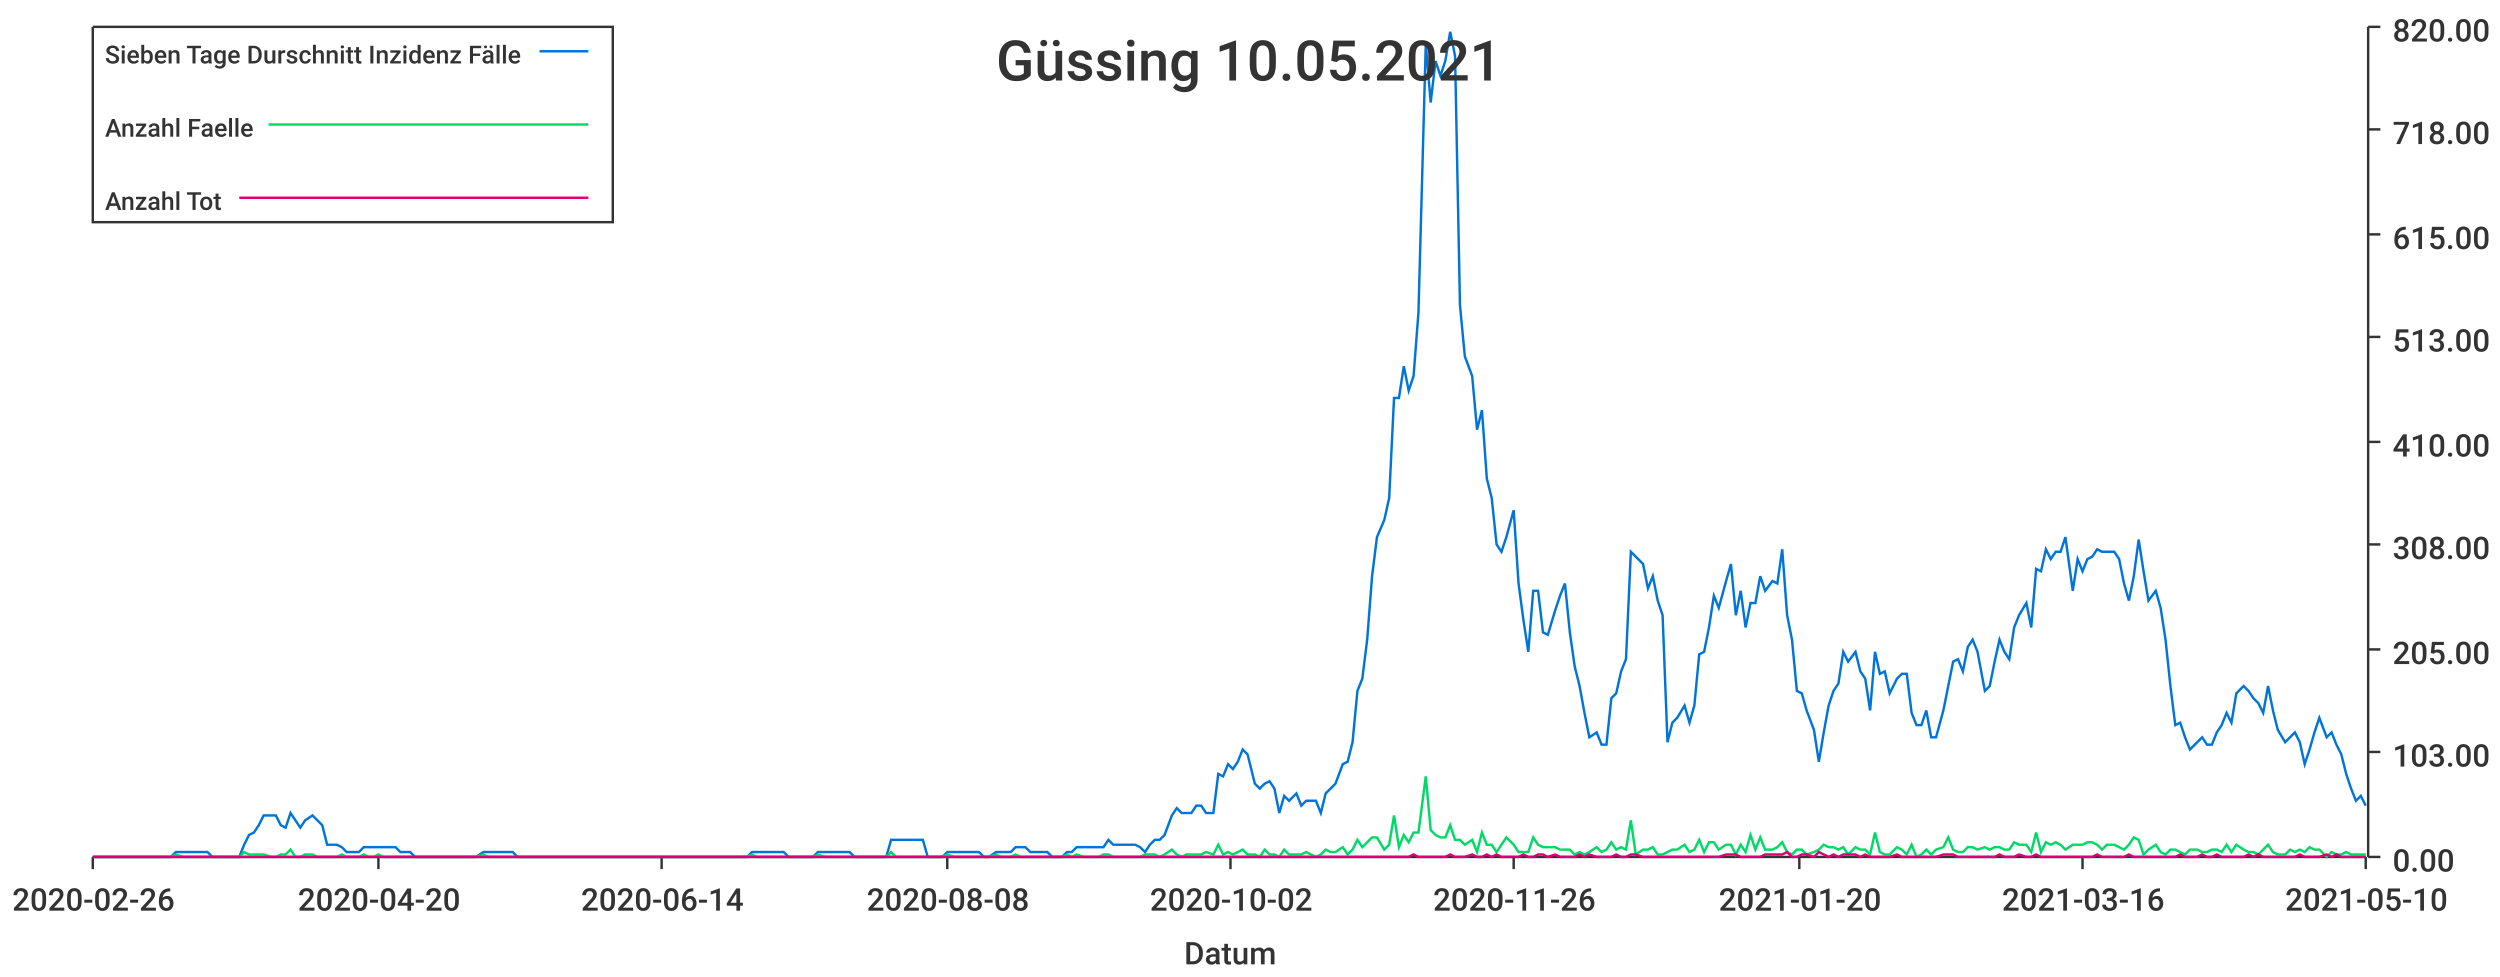
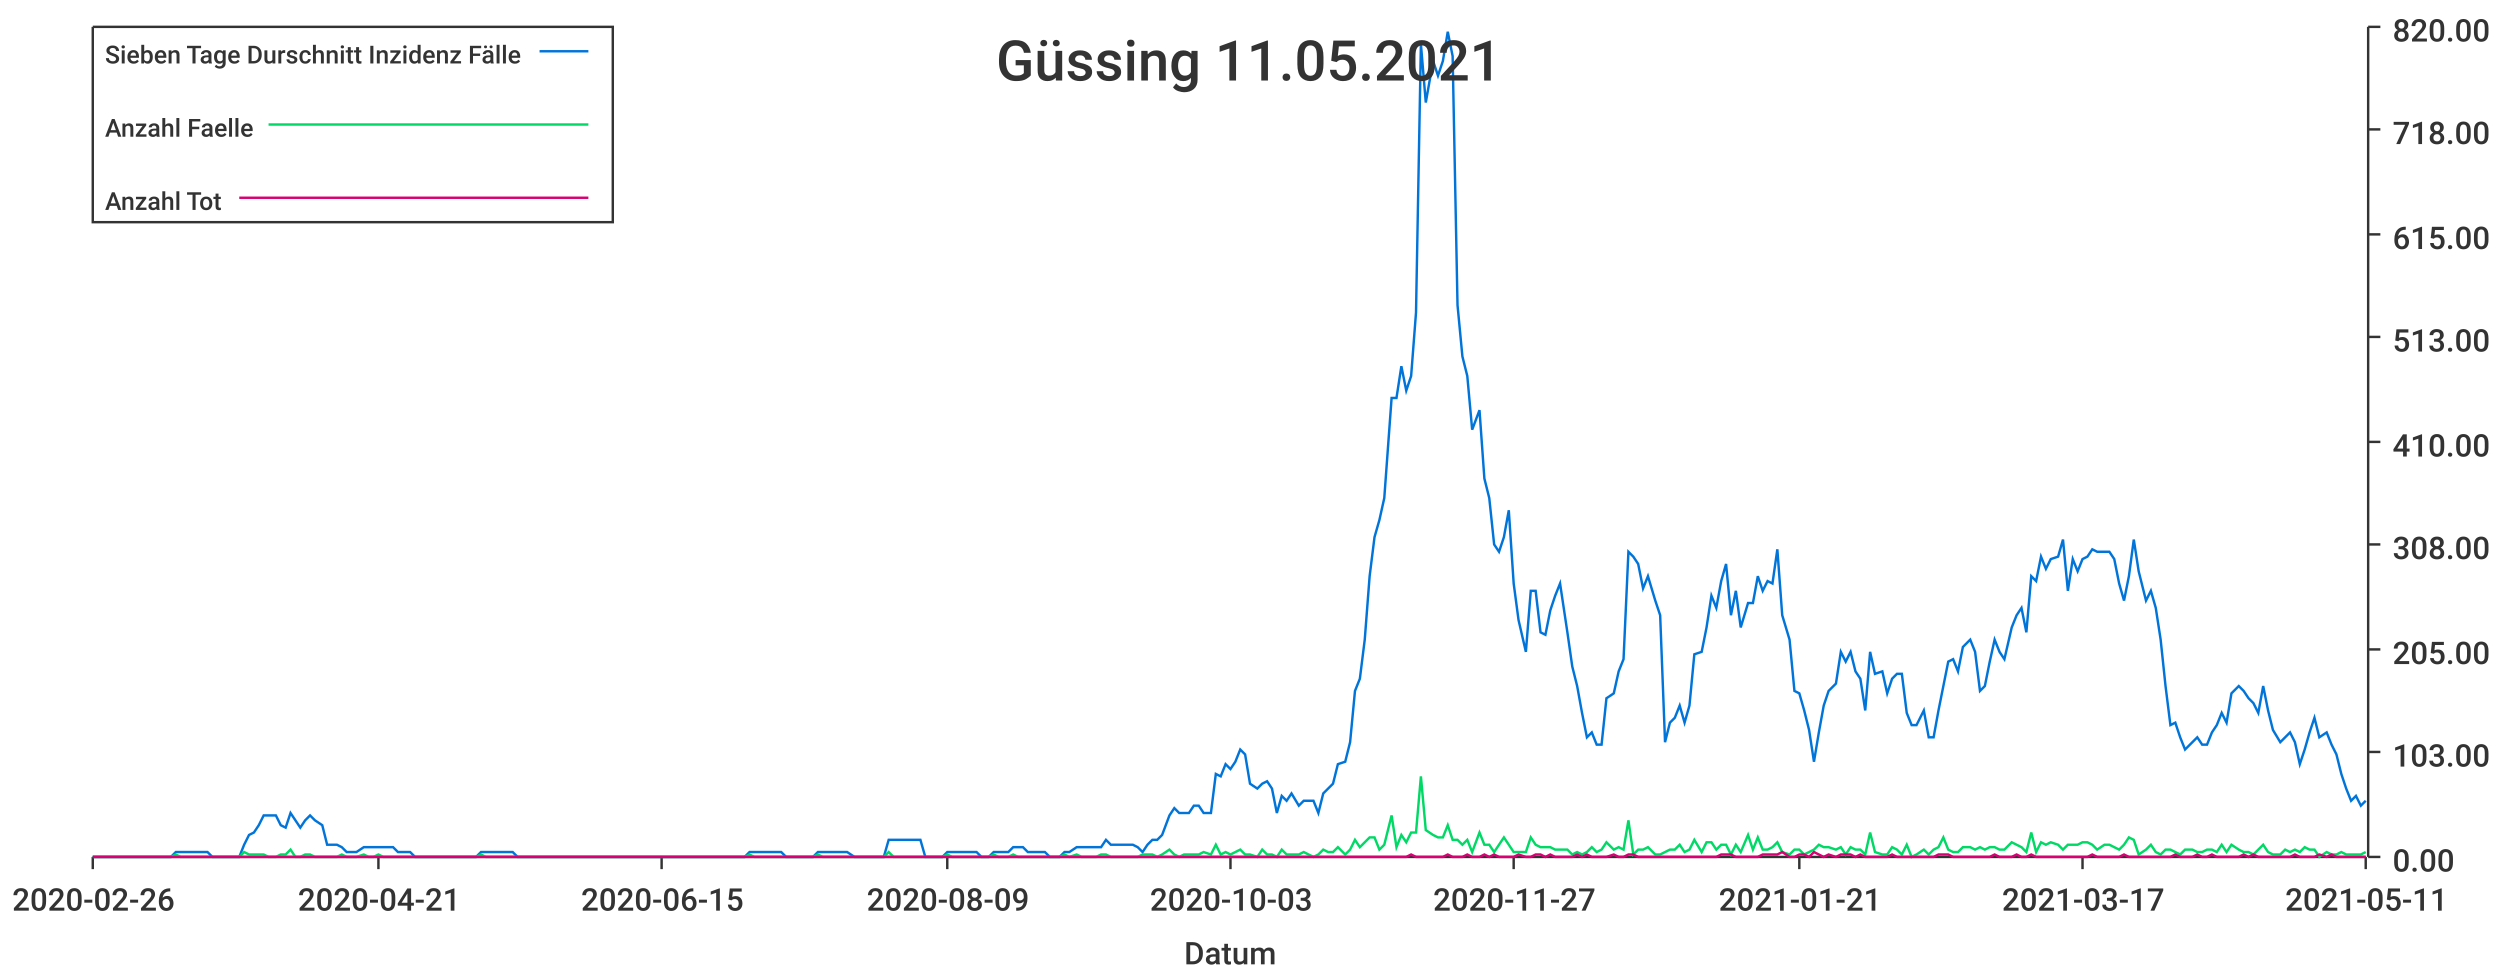
<svg xmlns="http://www.w3.org/2000/svg" width="1024" height="400">\n<path d="M 0 0 L 1024 0 L 1024 400 L 0 400 L 0 0" style="stroke-width:0;stroke:rgba(255,255,255,1.0);fill:rgba(255,255,255,1.0)" />
  <path d="M 38 11 L 969 11 L 969 351 L 38 351 L 38 11" style="stroke-width:0;stroke:rgba(255,255,255,1.0);fill:rgba(255,255,255,1.0)" />
  <path d="M 38 351 L 969 351" style="stroke-width:1;stroke:rgba(51,51,51,1.0);fill:none" />
  <path d="M 38 351 L 38 356" style="stroke-width:1;stroke:rgba(51,51,51,1.0);fill:none" />
  <text x="5" y="373" style="stroke-width:0;stroke:none;fill:rgba(51,51,51,1.0);font-size:12.8px;font-family:'Roboto Medium',sans-serif">2020-02-26</text>
  <path d="M 155 351 L 155 356" style="stroke-width:1;stroke:rgba(51,51,51,1.0);fill:none" />
-   <text x="122" y="373" style="stroke-width:0;stroke:none;fill:rgba(51,51,51,1.0);font-size:12.8px;font-family:'Roboto Medium',sans-serif">2020-04-20</text>
+   <text x="122" y="373" style="stroke-width:0;stroke:none;fill:rgba(51,51,51,1.0);font-size:12.8px;font-family:'Roboto Medium',sans-serif">2020-04-21</text>
  <path d="M 271 351 L 271 356" style="stroke-width:1;stroke:rgba(51,51,51,1.0);fill:none" />
-   <text x="238" y="373" style="stroke-width:0;stroke:none;fill:rgba(51,51,51,1.0);font-size:12.8px;font-family:'Roboto Medium',sans-serif">2020-06-14</text>
+   <text x="238" y="373" style="stroke-width:0;stroke:none;fill:rgba(51,51,51,1.0);font-size:12.8px;font-family:'Roboto Medium',sans-serif">2020-06-15</text>
  <path d="M 388 351 L 388 356" style="stroke-width:1;stroke:rgba(51,51,51,1.0);fill:none" />
-   <text x="355" y="373" style="stroke-width:0;stroke:none;fill:rgba(51,51,51,1.0);font-size:12.8px;font-family:'Roboto Medium',sans-serif">2020-08-08</text>
+   <text x="355" y="373" style="stroke-width:0;stroke:none;fill:rgba(51,51,51,1.0);font-size:12.8px;font-family:'Roboto Medium',sans-serif">2020-08-09</text>
  <path d="M 504 351 L 504 356" style="stroke-width:1;stroke:rgba(51,51,51,1.0);fill:none" />
-   <text x="471" y="373" style="stroke-width:0;stroke:none;fill:rgba(51,51,51,1.0);font-size:12.8px;font-family:'Roboto Medium',sans-serif">2020-10-02</text>
+   <text x="471" y="373" style="stroke-width:0;stroke:none;fill:rgba(51,51,51,1.0);font-size:12.8px;font-family:'Roboto Medium',sans-serif">2020-10-03</text>
  <path d="M 620 351 L 620 356" style="stroke-width:1;stroke:rgba(51,51,51,1.0);fill:none" />
-   <text x="587" y="373" style="stroke-width:0;stroke:none;fill:rgba(51,51,51,1.0);font-size:12.8px;font-family:'Roboto Medium',sans-serif">2020-11-26</text>
+   <text x="587" y="373" style="stroke-width:0;stroke:none;fill:rgba(51,51,51,1.0);font-size:12.8px;font-family:'Roboto Medium',sans-serif">2020-11-27</text>
  <path d="M 737 351 L 737 356" style="stroke-width:1;stroke:rgba(51,51,51,1.0);fill:none" />
-   <text x="704" y="373" style="stroke-width:0;stroke:none;fill:rgba(51,51,51,1.0);font-size:12.8px;font-family:'Roboto Medium',sans-serif">2021-01-20</text>
+   <text x="704" y="373" style="stroke-width:0;stroke:none;fill:rgba(51,51,51,1.0);font-size:12.8px;font-family:'Roboto Medium',sans-serif">2021-01-21</text>
  <path d="M 853 351 L 853 356" style="stroke-width:1;stroke:rgba(51,51,51,1.0);fill:none" />
-   <text x="820" y="373" style="stroke-width:0;stroke:none;fill:rgba(51,51,51,1.0);font-size:12.8px;font-family:'Roboto Medium',sans-serif">2021-03-16</text>
+   <text x="820" y="373" style="stroke-width:0;stroke:none;fill:rgba(51,51,51,1.0);font-size:12.8px;font-family:'Roboto Medium',sans-serif">2021-03-17</text>
  <path d="M 969 351 L 969 356" style="stroke-width:1;stroke:rgba(51,51,51,1.0);fill:none" />
-   <text x="936" y="373" style="stroke-width:0;stroke:none;fill:rgba(51,51,51,1.0);font-size:12.8px;font-family:'Roboto Medium',sans-serif">2021-05-10</text>
+   <text x="936" y="373" style="stroke-width:0;stroke:none;fill:rgba(51,51,51,1.0);font-size:12.8px;font-family:'Roboto Medium',sans-serif">2021-05-11</text>
  <text x="485" y="395" style="stroke-width:0;stroke:none;fill:rgba(51,51,51,1.0);font-size:12.8px;font-family:'Roboto Medium',sans-serif">Datum</text>
  <path d="M 970 351 L 970 11" style="stroke-width:1;stroke:rgba(51,51,51,1.0);fill:none" />
  <path d="M 970 351 L 975 351" style="stroke-width:1;stroke:rgba(51,51,51,1.0);fill:none" />
  <text x="980" y="357" style="stroke-width:0;stroke:none;fill:rgba(51,51,51,1.0);font-size:12.8px;font-family:'Roboto Medium',sans-serif">0.00</text>
  <path d="M 970 308 L 975 308" style="stroke-width:1;stroke:rgba(51,51,51,1.0);fill:none" />
  <text x="980" y="314" style="stroke-width:0;stroke:none;fill:rgba(51,51,51,1.0);font-size:12.8px;font-family:'Roboto Medium',sans-serif">103.00</text>
  <path d="M 970 266 L 975 266" style="stroke-width:1;stroke:rgba(51,51,51,1.0);fill:none" />
  <text x="980" y="272" style="stroke-width:0;stroke:none;fill:rgba(51,51,51,1.0);font-size:12.8px;font-family:'Roboto Medium',sans-serif">205.00</text>
  <path d="M 970 223 L 975 223" style="stroke-width:1;stroke:rgba(51,51,51,1.0);fill:none" />
  <text x="980" y="229" style="stroke-width:0;stroke:none;fill:rgba(51,51,51,1.0);font-size:12.8px;font-family:'Roboto Medium',sans-serif">308.00</text>
  <path d="M 970 181 L 975 181" style="stroke-width:1;stroke:rgba(51,51,51,1.0);fill:none" />
  <text x="980" y="187" style="stroke-width:0;stroke:none;fill:rgba(51,51,51,1.0);font-size:12.8px;font-family:'Roboto Medium',sans-serif">410.00</text>
  <path d="M 970 138 L 975 138" style="stroke-width:1;stroke:rgba(51,51,51,1.0);fill:none" />
  <text x="980" y="144" style="stroke-width:0;stroke:none;fill:rgba(51,51,51,1.0);font-size:12.8px;font-family:'Roboto Medium',sans-serif">513.00</text>
  <path d="M 970 96 L 975 96" style="stroke-width:1;stroke:rgba(51,51,51,1.0);fill:none" />
  <text x="980" y="102" style="stroke-width:0;stroke:none;fill:rgba(51,51,51,1.0);font-size:12.8px;font-family:'Roboto Medium',sans-serif">615.00</text>
  <path d="M 970 53 L 975 53" style="stroke-width:1;stroke:rgba(51,51,51,1.0);fill:none" />
  <text x="980" y="59" style="stroke-width:0;stroke:none;fill:rgba(51,51,51,1.0);font-size:12.8px;font-family:'Roboto Medium',sans-serif">718.00</text>
  <path d="M 970 11 L 975 11" style="stroke-width:1;stroke:rgba(51,51,51,1.0);fill:none" />
  <text x="980" y="17" style="stroke-width:0;stroke:none;fill:rgba(51,51,51,1.0);font-size:12.8px;font-family:'Roboto Medium',sans-serif">820.00</text>
-   <path d="M 38 351 L 41 351 L 43 351 L 45 351 L 47 351 L 49 351 L 51 351 L 53 351 L 55 351 L 58 351 L 60 351 L 62 351 L 64 351 L 66 351 L 68 351 L 70 351 L 72 349 L 75 349 L 77 349 L 79 349 L 81 349 L 83 349 L 85 349 L 87 351 L 89 351 L 92 351 L 94 351 L 96 351 L 98 351 L 100 346 L 102 342 L 104 341 L 106 338 L 108 334 L 111 334 L 113 334 L 115 338 L 117 339 L 119 333 L 121 336 L 123 339 L 125 336 L 128 334 L 130 336 L 132 338 L 134 346 L 136 346 L 138 346 L 140 347 L 142 349 L 145 349 L 147 349 L 149 347 L 151 347 L 153 347 L 155 347 L 157 347 L 159 347 L 162 347 L 164 349 L 166 349 L 168 349 L 170 351 L 172 351 L 174 351 L 176 351 L 178 351 L 181 351 L 183 351 L 185 351 L 187 351 L 189 351 L 191 351 L 193 351 L 195 351 L 198 349 L 200 349 L 202 349 L 204 349 L 206 349 L 208 349 L 210 349 L 212 351 L 215 351 L 217 351 L 219 351 L 221 351 L 223 351 L 225 351 L 227 351 L 229 351 L 231 351 L 234 351 L 236 351 L 238 351 L 240 351 L 242 351 L 244 351 L 246 351 L 248 351 L 251 351 L 253 351 L 255 351 L 257 351 L 259 351 L 261 351 L 263 351 L 265 351 L 268 351 L 270 351 L 272 351 L 274 351 L 276 351 L 278 351 L 280 351 L 282 351 L 285 351 L 287 351 L 289 351 L 291 351 L 293 351 L 295 351 L 297 351 L 299 351 L 301 351 L 304 351 L 306 351 L 308 349 L 310 349 L 312 349 L 314 349 L 316 349 L 318 349 L 321 349 L 323 351 L 325 351 L 327 351 L 329 351 L 331 351 L 333 351 L 335 349 L 338 349 L 340 349 L 342 349 L 344 349 L 346 349 L 348 349 L 350 351 L 352 351 L 354 351 L 357 351 L 359 351 L 361 351 L 363 351 L 365 344 L 367 344 L 369 344 L 371 344 L 374 344 L 376 344 L 378 344 L 380 351 L 382 351 L 384 351 L 386 351 L 388 349 L 391 349 L 393 349 L 395 349 L 397 349 L 399 349 L 401 349 L 403 351 L 405 351 L 408 349 L 410 349 L 412 349 L 414 349 L 416 347 L 418 347 L 420 347 L 422 349 L 424 349 L 427 349 L 429 349 L 431 351 L 433 351 L 435 351 L 437 349 L 439 349 L 441 347 L 444 347 L 446 347 L 448 347 L 450 347 L 452 347 L 454 344 L 456 346 L 458 346 L 461 346 L 463 346 L 465 346 L 467 347 L 469 349 L 471 346 L 473 344 L 475 344 L 477 342 L 480 334 L 482 331 L 484 333 L 486 333 L 488 333 L 490 330 L 492 330 L 494 333 L 497 333 L 499 317 L 501 318 L 503 313 L 505 315 L 507 312 L 509 307 L 511 309 L 514 321 L 516 323 L 518 321 L 520 320 L 522 323 L 524 333 L 526 326 L 528 328 L 531 325 L 533 330 L 535 328 L 537 328 L 539 328 L 541 333 L 543 325 L 545 323 L 547 321 L 550 313 L 552 312 L 554 304 L 556 283 L 558 278 L 560 262 L 562 236 L 564 220 L 567 213 L 569 204 L 571 163 L 573 163 L 575 150 L 577 160 L 579 154 L 581 128 L 584 18 L 586 42 L 588 25 L 590 31 L 592 25 L 594 13 L 596 23 L 598 125 L 600 146 L 603 154 L 605 176 L 607 168 L 609 196 L 611 204 L 613 223 L 615 226 L 617 220 L 620 209 L 622 239 L 624 254 L 626 267 L 628 242 L 630 242 L 632 259 L 634 260 L 637 250 L 639 244 L 641 239 L 643 259 L 645 273 L 647 281 L 649 292 L 651 302 L 654 300 L 656 305 L 658 305 L 660 286 L 662 284 L 664 275 L 666 270 L 668 226 L 670 228 L 673 231 L 675 241 L 677 236 L 679 246 L 681 252 L 683 304 L 685 296 L 687 294 L 690 289 L 692 296 L 694 289 L 696 268 L 698 267 L 700 257 L 702 244 L 704 249 L 707 238 L 709 231 L 711 252 L 713 242 L 715 257 L 717 247 L 719 247 L 721 236 L 723 242 L 726 238 L 728 239 L 730 225 L 732 252 L 734 262 L 736 283 L 738 284 L 740 291 L 743 299 L 745 312 L 747 300 L 749 289 L 751 283 L 753 280 L 755 267 L 757 271 L 760 267 L 762 275 L 764 278 L 766 291 L 768 267 L 770 276 L 772 275 L 774 284 L 777 278 L 779 276 L 781 276 L 783 292 L 785 297 L 787 297 L 789 291 L 791 302 L 793 302 L 796 291 L 798 281 L 800 271 L 802 270 L 804 275 L 806 265 L 808 262 L 810 267 L 813 283 L 815 281 L 817 271 L 819 262 L 821 267 L 823 270 L 825 257 L 827 252 L 830 247 L 832 257 L 834 233 L 836 234 L 838 225 L 840 229 L 842 226 L 844 226 L 846 220 L 849 242 L 851 229 L 853 234 L 855 229 L 857 228 L 859 225 L 861 226 L 863 226 L 866 226 L 868 229 L 870 239 L 872 246 L 874 236 L 876 221 L 878 234 L 880 246 L 883 242 L 885 249 L 887 262 L 889 281 L 891 297 L 893 296 L 895 302 L 897 307 L 900 304 L 902 302 L 904 305 L 906 305 L 908 300 L 910 297 L 912 292 L 914 296 L 916 284 L 919 281 L 921 283 L 923 286 L 925 288 L 927 292 L 929 281 L 931 291 L 933 299 L 936 304 L 938 302 L 940 300 L 942 304 L 944 313 L 946 307 L 948 300 L 950 294 L 953 302 L 955 300 L 957 305 L 959 309 L 961 317 L 963 323 L 965 328 L 967 326 L 969 330" style="stroke-width:1;stroke:rgba(0,116,217,1.0);fill:none" />
-   <path d="M 38 351 L 41 351 L 43 351 L 45 351 L 47 351 L 49 351 L 51 351 L 53 351 L 55 351 L 58 351 L 60 351 L 62 351 L 64 351 L 66 351 L 68 351 L 70 351 L 72 350 L 75 351 L 77 351 L 79 351 L 81 351 L 83 351 L 85 351 L 87 351 L 89 351 L 92 351 L 94 351 L 96 351 L 98 351 L 100 349 L 102 350 L 104 350 L 106 350 L 108 350 L 111 351 L 113 351 L 115 350 L 117 350 L 119 348 L 121 351 L 123 351 L 125 350 L 128 350 L 130 351 L 132 351 L 134 351 L 136 351 L 138 351 L 140 350 L 142 351 L 145 351 L 147 351 L 149 350 L 151 351 L 153 351 L 155 350 L 157 351 L 159 351 L 162 351 L 164 351 L 166 351 L 168 351 L 170 351 L 172 351 L 174 351 L 176 351 L 178 351 L 181 351 L 183 351 L 185 351 L 187 351 L 189 351 L 191 351 L 193 351 L 195 351 L 198 350 L 200 351 L 202 351 L 204 351 L 206 351 L 208 351 L 210 351 L 212 351 L 215 351 L 217 351 L 219 351 L 221 351 L 223 351 L 225 351 L 227 351 L 229 351 L 231 351 L 234 351 L 236 351 L 238 351 L 240 351 L 242 351 L 244 351 L 246 351 L 248 351 L 251 351 L 253 351 L 255 351 L 257 351 L 259 351 L 261 351 L 263 351 L 265 351 L 268 351 L 270 351 L 272 351 L 274 351 L 276 351 L 278 351 L 280 351 L 282 351 L 285 351 L 287 351 L 289 351 L 291 351 L 293 351 L 295 351 L 297 351 L 299 351 L 301 351 L 304 351 L 306 351 L 308 350 L 310 351 L 312 351 L 314 351 L 316 351 L 318 351 L 321 351 L 323 351 L 325 351 L 327 351 L 329 351 L 331 351 L 333 351 L 335 350 L 338 351 L 340 351 L 342 351 L 344 351 L 346 351 L 348 351 L 350 351 L 352 351 L 354 351 L 357 351 L 359 351 L 361 351 L 363 351 L 365 349 L 367 351 L 369 351 L 371 351 L 374 351 L 376 351 L 378 351 L 380 351 L 382 351 L 384 351 L 386 351 L 388 350 L 391 351 L 393 351 L 395 351 L 397 351 L 399 351 L 401 351 L 403 351 L 405 351 L 408 350 L 410 351 L 412 351 L 414 351 L 416 350 L 418 351 L 420 351 L 422 351 L 424 351 L 427 351 L 429 351 L 431 351 L 433 351 L 435 351 L 437 350 L 439 351 L 441 350 L 444 351 L 446 351 L 448 351 L 450 351 L 452 350 L 454 350 L 456 351 L 458 351 L 461 351 L 463 351 L 465 351 L 467 351 L 469 350 L 471 350 L 473 350 L 475 351 L 477 350 L 480 348 L 482 350 L 484 351 L 486 350 L 488 350 L 490 350 L 492 350 L 494 349 L 497 350 L 499 346 L 501 350 L 503 349 L 505 350 L 507 349 L 509 348 L 511 350 L 514 350 L 516 351 L 518 348 L 520 350 L 522 350 L 524 351 L 526 348 L 528 350 L 531 350 L 533 350 L 535 349 L 537 350 L 539 351 L 541 350 L 543 348 L 545 349 L 547 349 L 550 347 L 552 350 L 554 348 L 556 344 L 558 347 L 560 345 L 562 343 L 564 343 L 567 348 L 569 346 L 571 334 L 573 347 L 575 342 L 577 345 L 579 341 L 581 341 L 584 318 L 586 340 L 588 342 L 590 343 L 592 343 L 594 338 L 596 344 L 598 344 L 600 346 L 603 344 L 605 349 L 607 341 L 609 346 L 611 346 L 613 349 L 615 346 L 617 343 L 620 346 L 622 349 L 624 349 L 626 349 L 628 343 L 630 346 L 632 347 L 634 347 L 637 347 L 639 348 L 641 348 L 643 348 L 645 350 L 647 349 L 649 350 L 651 349 L 654 347 L 656 349 L 658 348 L 660 345 L 662 348 L 664 347 L 666 348 L 668 336 L 670 350 L 673 348 L 675 348 L 677 347 L 679 350 L 681 350 L 683 349 L 685 348 L 687 348 L 690 346 L 692 349 L 694 348 L 696 344 L 698 349 L 700 345 L 702 345 L 704 348 L 707 346 L 709 346 L 711 350 L 713 346 L 715 349 L 717 342 L 719 348 L 721 343 L 723 348 L 726 348 L 728 347 L 730 345 L 732 349 L 734 350 L 736 348 L 738 348 L 740 350 L 743 349 L 745 348 L 747 346 L 749 347 L 751 347 L 753 348 L 755 347 L 757 350 L 760 347 L 762 348 L 764 348 L 766 350 L 768 341 L 770 349 L 772 350 L 774 350 L 777 347 L 779 348 L 781 350 L 783 346 L 785 351 L 787 350 L 789 348 L 791 350 L 793 348 L 796 347 L 798 343 L 800 348 L 802 349 L 804 349 L 806 347 L 808 347 L 810 348 L 813 347 L 815 348 L 817 347 L 819 347 L 821 348 L 823 348 L 825 345 L 827 346 L 830 346 L 832 349 L 834 341 L 836 349 L 838 345 L 840 346 L 842 345 L 844 346 L 846 348 L 849 346 L 851 346 L 853 346 L 855 345 L 857 345 L 859 346 L 861 348 L 863 346 L 866 346 L 868 347 L 870 348 L 872 346 L 874 343 L 876 344 L 878 350 L 880 348 L 883 346 L 885 349 L 887 350 L 889 348 L 891 348 L 893 349 L 895 350 L 897 348 L 900 348 L 902 349 L 904 349 L 906 348 L 908 348 L 910 349 L 912 346 L 914 349 L 916 346 L 919 348 L 921 349 L 923 349 L 925 350 L 927 348 L 929 346 L 931 349 L 933 350 L 936 350 L 938 348 L 940 349 L 942 348 L 944 349 L 946 347 L 948 348 L 950 348 L 953 351 L 955 349 L 957 350 L 959 350 L 961 349 L 963 350 L 965 350 L 967 350 L 969 350" style="stroke-width:1;stroke:rgba(0,217,101,1.0);fill:none" />
-   <path d="M 38 351 L 41 351 L 43 351 L 45 351 L 47 351 L 49 351 L 51 351 L 53 351 L 55 351 L 58 351 L 60 351 L 62 351 L 64 351 L 66 351 L 68 351 L 70 351 L 72 351 L 75 351 L 77 351 L 79 351 L 81 351 L 83 351 L 85 351 L 87 351 L 89 351 L 92 351 L 94 351 L 96 351 L 98 351 L 100 351 L 102 351 L 104 351 L 106 351 L 108 351 L 111 351 L 113 351 L 115 351 L 117 351 L 119 351 L 121 351 L 123 351 L 125 351 L 128 351 L 130 351 L 132 351 L 134 351 L 136 351 L 138 351 L 140 351 L 142 351 L 145 351 L 147 351 L 149 351 L 151 351 L 153 351 L 155 351 L 157 351 L 159 351 L 162 351 L 164 351 L 166 351 L 168 351 L 170 351 L 172 351 L 174 351 L 176 351 L 178 351 L 181 351 L 183 351 L 185 351 L 187 351 L 189 351 L 191 351 L 193 351 L 195 351 L 198 351 L 200 351 L 202 351 L 204 351 L 206 351 L 208 351 L 210 351 L 212 351 L 215 351 L 217 351 L 219 351 L 221 351 L 223 351 L 225 351 L 227 351 L 229 351 L 231 351 L 234 351 L 236 351 L 238 351 L 240 351 L 242 351 L 244 351 L 246 351 L 248 351 L 251 351 L 253 351 L 255 351 L 257 351 L 259 351 L 261 351 L 263 351 L 265 351 L 268 351 L 270 351 L 272 351 L 274 351 L 276 351 L 278 351 L 280 351 L 282 351 L 285 351 L 287 351 L 289 351 L 291 351 L 293 351 L 295 351 L 297 351 L 299 351 L 301 351 L 304 351 L 306 351 L 308 351 L 310 351 L 312 351 L 314 351 L 316 351 L 318 351 L 321 351 L 323 351 L 325 351 L 327 351 L 329 351 L 331 351 L 333 351 L 335 351 L 338 351 L 340 351 L 342 351 L 344 351 L 346 351 L 348 351 L 350 351 L 352 351 L 354 351 L 357 351 L 359 351 L 361 351 L 363 351 L 365 351 L 367 351 L 369 351 L 371 351 L 374 351 L 376 351 L 378 351 L 380 351 L 382 351 L 384 351 L 386 351 L 388 351 L 391 351 L 393 351 L 395 351 L 397 351 L 399 351 L 401 351 L 403 351 L 405 351 L 408 351 L 410 351 L 412 351 L 414 351 L 416 351 L 418 351 L 420 351 L 422 351 L 424 351 L 427 351 L 429 351 L 431 351 L 433 351 L 435 351 L 437 351 L 439 351 L 441 351 L 444 351 L 446 351 L 448 351 L 450 351 L 452 351 L 454 351 L 456 351 L 458 351 L 461 351 L 463 351 L 465 351 L 467 351 L 469 351 L 471 351 L 473 351 L 475 351 L 477 351 L 480 351 L 482 351 L 484 351 L 486 351 L 488 351 L 490 351 L 492 351 L 494 351 L 497 351 L 499 351 L 501 351 L 503 351 L 505 351 L 507 351 L 509 351 L 511 351 L 514 351 L 516 351 L 518 351 L 520 351 L 522 351 L 524 351 L 526 351 L 528 351 L 531 351 L 533 351 L 535 351 L 537 351 L 539 351 L 541 351 L 543 351 L 545 351 L 547 351 L 550 351 L 552 351 L 554 351 L 556 351 L 558 351 L 560 351 L 562 351 L 564 351 L 567 351 L 569 351 L 571 351 L 573 351 L 575 351 L 577 351 L 579 350 L 581 351 L 584 351 L 586 351 L 588 351 L 590 351 L 592 351 L 594 350 L 596 351 L 598 351 L 600 351 L 603 350 L 605 351 L 607 351 L 609 350 L 611 351 L 613 350 L 615 351 L 617 351 L 620 351 L 622 351 L 624 350 L 626 351 L 628 351 L 630 350 L 632 350 L 634 351 L 637 350 L 639 351 L 641 351 L 643 351 L 645 351 L 647 350 L 649 351 L 651 350 L 654 351 L 656 351 L 658 351 L 660 351 L 662 350 L 664 351 L 666 351 L 668 350 L 670 350 L 673 351 L 675 351 L 677 351 L 679 351 L 681 351 L 683 351 L 685 351 L 687 351 L 690 351 L 692 351 L 694 351 L 696 351 L 698 351 L 700 351 L 702 351 L 704 351 L 707 350 L 709 350 L 711 350 L 713 351 L 715 351 L 717 351 L 719 351 L 721 351 L 723 350 L 726 350 L 728 350 L 730 350 L 732 349 L 734 351 L 736 351 L 738 350 L 740 350 L 743 351 L 745 349 L 747 350 L 749 351 L 751 350 L 753 351 L 755 350 L 757 350 L 760 350 L 762 351 L 764 350 L 766 351 L 768 351 L 770 351 L 772 351 L 774 351 L 777 350 L 779 351 L 781 351 L 783 351 L 785 351 L 787 351 L 789 351 L 791 351 L 793 351 L 796 350 L 798 350 L 800 350 L 802 351 L 804 351 L 806 351 L 808 351 L 810 351 L 813 351 L 815 351 L 817 351 L 819 350 L 821 351 L 823 351 L 825 351 L 827 350 L 830 351 L 832 351 L 834 350 L 836 351 L 838 351 L 840 351 L 842 351 L 844 351 L 846 351 L 849 351 L 851 351 L 853 351 L 855 351 L 857 351 L 859 350 L 861 351 L 863 351 L 866 351 L 868 351 L 870 351 L 872 350 L 874 351 L 876 351 L 878 351 L 880 351 L 883 351 L 885 351 L 887 351 L 889 351 L 891 351 L 893 350 L 895 351 L 897 351 L 900 351 L 902 350 L 904 351 L 906 351 L 908 350 L 910 351 L 912 351 L 914 351 L 916 351 L 919 351 L 921 350 L 923 351 L 925 350 L 927 351 L 929 351 L 931 351 L 933 351 L 936 351 L 938 351 L 940 351 L 942 350 L 944 351 L 946 351 L 948 351 L 950 351 L 953 350 L 955 351 L 957 350 L 959 351 L 961 351 L 963 351 L 965 351 L 967 351 L 969 351" style="stroke-width:1;stroke:rgba(217,0,116,1.0);fill:none" />
-   <text x="408" y="33" style="stroke-width:0;stroke:none;fill:rgba(51,51,51,1.0);font-size:23.0px;font-family:'Roboto Medium',sans-serif">Güssing 10.05.2021</text>
+   <path d="M 38 351 L 41 351 L 43 351 L 45 351 L 47 351 L 49 351 L 51 351 L 53 351 L 55 351 L 58 351 L 60 351 L 62 351 L 64 351 L 66 351 L 68 351 L 70 351 L 72 349 L 74 349 L 77 349 L 79 349 L 81 349 L 83 349 L 85 349 L 87 351 L 89 351 L 91 351 L 94 351 L 96 351 L 98 351 L 100 346 L 102 342 L 104 341 L 106 338 L 108 334 L 110 334 L 113 334 L 115 338 L 117 339 L 119 333 L 121 336 L 123 339 L 125 336 L 127 334 L 129 336 L 132 338 L 134 346 L 136 346 L 138 346 L 140 347 L 142 349 L 144 349 L 146 349 L 149 347 L 151 347 L 153 347 L 155 347 L 157 347 L 159 347 L 161 347 L 163 349 L 165 349 L 168 349 L 170 351 L 172 351 L 174 351 L 176 351 L 178 351 L 180 351 L 182 351 L 184 351 L 187 351 L 189 351 L 191 351 L 193 351 L 195 351 L 197 349 L 199 349 L 201 349 L 204 349 L 206 349 L 208 349 L 210 349 L 212 351 L 214 351 L 216 351 L 218 351 L 220 351 L 223 351 L 225 351 L 227 351 L 229 351 L 231 351 L 233 351 L 235 351 L 237 351 L 240 351 L 242 351 L 244 351 L 246 351 L 248 351 L 250 351 L 252 351 L 254 351 L 256 351 L 259 351 L 261 351 L 263 351 L 265 351 L 267 351 L 269 351 L 271 351 L 273 351 L 275 351 L 278 351 L 280 351 L 282 351 L 284 351 L 286 351 L 288 351 L 290 351 L 292 351 L 295 351 L 297 351 L 299 351 L 301 351 L 303 351 L 305 351 L 307 349 L 309 349 L 311 349 L 314 349 L 316 349 L 318 349 L 320 349 L 322 351 L 324 351 L 326 351 L 328 351 L 330 351 L 333 351 L 335 349 L 337 349 L 339 349 L 341 349 L 343 349 L 345 349 L 347 349 L 350 351 L 352 351 L 354 351 L 356 351 L 358 351 L 360 351 L 362 351 L 364 344 L 366 344 L 369 344 L 371 344 L 373 344 L 375 344 L 377 344 L 379 351 L 381 351 L 383 351 L 386 351 L 388 349 L 390 349 L 392 349 L 394 349 L 396 349 L 398 349 L 400 349 L 402 351 L 405 351 L 407 349 L 409 349 L 411 349 L 413 349 L 415 347 L 417 347 L 419 347 L 421 349 L 424 349 L 426 349 L 428 349 L 430 351 L 432 351 L 434 351 L 436 349 L 438 349 L 441 347 L 443 347 L 445 347 L 447 347 L 449 347 L 451 347 L 453 344 L 455 346 L 457 346 L 460 346 L 462 346 L 464 346 L 466 347 L 468 349 L 470 346 L 472 344 L 474 344 L 476 342 L 479 334 L 481 331 L 483 333 L 485 333 L 487 333 L 489 330 L 491 330 L 493 333 L 496 333 L 498 317 L 500 318 L 502 313 L 504 315 L 506 312 L 508 307 L 510 309 L 512 321 L 515 323 L 517 321 L 519 320 L 521 323 L 523 333 L 525 326 L 527 328 L 529 325 L 532 330 L 534 328 L 536 328 L 538 328 L 540 333 L 542 325 L 544 323 L 546 321 L 548 313 L 551 312 L 553 304 L 555 283 L 557 278 L 559 262 L 561 236 L 563 220 L 565 213 L 567 204 L 570 163 L 572 163 L 574 150 L 576 160 L 578 154 L 580 128 L 582 18 L 584 42 L 587 25 L 589 31 L 591 25 L 593 13 L 595 23 L 597 125 L 599 146 L 601 154 L 603 176 L 606 168 L 608 196 L 610 204 L 612 223 L 614 226 L 616 220 L 618 209 L 620 239 L 622 254 L 625 267 L 627 242 L 629 242 L 631 259 L 633 260 L 635 250 L 637 244 L 639 239 L 642 259 L 644 273 L 646 281 L 648 292 L 650 302 L 652 300 L 654 305 L 656 305 L 658 286 L 661 284 L 663 275 L 665 270 L 667 226 L 669 228 L 671 231 L 673 241 L 675 236 L 678 246 L 680 252 L 682 304 L 684 296 L 686 294 L 688 289 L 690 296 L 692 289 L 694 268 L 697 267 L 699 257 L 701 244 L 703 249 L 705 238 L 707 231 L 709 252 L 711 242 L 713 257 L 716 247 L 718 247 L 720 236 L 722 242 L 724 238 L 726 239 L 728 225 L 730 252 L 733 262 L 735 283 L 737 284 L 739 291 L 741 299 L 743 312 L 745 300 L 747 289 L 749 283 L 752 280 L 754 267 L 756 271 L 758 267 L 760 275 L 762 278 L 764 291 L 766 267 L 768 276 L 771 275 L 773 284 L 775 278 L 777 276 L 779 276 L 781 292 L 783 297 L 785 297 L 788 291 L 790 302 L 792 302 L 794 291 L 796 281 L 798 271 L 800 270 L 802 275 L 804 265 L 807 262 L 809 267 L 811 283 L 813 281 L 815 271 L 817 262 L 819 267 L 821 270 L 824 257 L 826 252 L 828 249 L 830 259 L 832 236 L 834 238 L 836 228 L 838 233 L 840 229 L 843 228 L 845 221 L 847 242 L 849 229 L 851 234 L 853 229 L 855 228 L 857 225 L 859 226 L 862 226 L 864 226 L 866 229 L 868 239 L 870 246 L 872 236 L 874 221 L 876 234 L 879 246 L 881 242 L 883 249 L 885 262 L 887 281 L 889 297 L 891 296 L 893 302 L 895 307 L 898 304 L 900 302 L 902 305 L 904 305 L 906 300 L 908 297 L 910 292 L 912 296 L 914 284 L 917 281 L 919 283 L 921 286 L 923 288 L 925 292 L 927 281 L 929 291 L 931 299 L 934 304 L 936 302 L 938 300 L 940 304 L 942 313 L 944 307 L 946 300 L 948 294 L 950 302 L 953 300 L 955 305 L 957 309 L 959 317 L 961 323 L 963 328 L 965 326 L 967 330 L 969 328" style="stroke-width:1;stroke:rgba(0,116,217,1.0);fill:none" />
+   <path d="M 38 351 L 41 351 L 43 351 L 45 351 L 47 351 L 49 351 L 51 351 L 53 351 L 55 351 L 58 351 L 60 351 L 62 351 L 64 351 L 66 351 L 68 351 L 70 351 L 72 350 L 74 351 L 77 351 L 79 351 L 81 351 L 83 351 L 85 351 L 87 351 L 89 351 L 91 351 L 94 351 L 96 351 L 98 351 L 100 349 L 102 350 L 104 350 L 106 350 L 108 350 L 110 351 L 113 351 L 115 350 L 117 350 L 119 348 L 121 351 L 123 351 L 125 350 L 127 350 L 129 351 L 132 351 L 134 351 L 136 351 L 138 351 L 140 350 L 142 351 L 144 351 L 146 351 L 149 350 L 151 351 L 153 351 L 155 350 L 157 351 L 159 351 L 161 351 L 163 351 L 165 351 L 168 351 L 170 351 L 172 351 L 174 351 L 176 351 L 178 351 L 180 351 L 182 351 L 184 351 L 187 351 L 189 351 L 191 351 L 193 351 L 195 351 L 197 350 L 199 351 L 201 351 L 204 351 L 206 351 L 208 351 L 210 351 L 212 351 L 214 351 L 216 351 L 218 351 L 220 351 L 223 351 L 225 351 L 227 351 L 229 351 L 231 351 L 233 351 L 235 351 L 237 351 L 240 351 L 242 351 L 244 351 L 246 351 L 248 351 L 250 351 L 252 351 L 254 351 L 256 351 L 259 351 L 261 351 L 263 351 L 265 351 L 267 351 L 269 351 L 271 351 L 273 351 L 275 351 L 278 351 L 280 351 L 282 351 L 284 351 L 286 351 L 288 351 L 290 351 L 292 351 L 295 351 L 297 351 L 299 351 L 301 351 L 303 351 L 305 351 L 307 350 L 309 351 L 311 351 L 314 351 L 316 351 L 318 351 L 320 351 L 322 351 L 324 351 L 326 351 L 328 351 L 330 351 L 333 351 L 335 350 L 337 351 L 339 351 L 341 351 L 343 351 L 345 351 L 347 351 L 350 351 L 352 351 L 354 351 L 356 351 L 358 351 L 360 351 L 362 351 L 364 349 L 366 351 L 369 351 L 371 351 L 373 351 L 375 351 L 377 351 L 379 351 L 381 351 L 383 351 L 386 351 L 388 350 L 390 351 L 392 351 L 394 351 L 396 351 L 398 351 L 400 351 L 402 351 L 405 351 L 407 350 L 409 351 L 411 351 L 413 351 L 415 350 L 417 351 L 419 351 L 421 351 L 424 351 L 426 351 L 428 351 L 430 351 L 432 351 L 434 351 L 436 350 L 438 351 L 441 350 L 443 351 L 445 351 L 447 351 L 449 351 L 451 350 L 453 350 L 455 351 L 457 351 L 460 351 L 462 351 L 464 351 L 466 351 L 468 350 L 470 350 L 472 350 L 474 351 L 476 350 L 479 348 L 481 350 L 483 351 L 485 350 L 487 350 L 489 350 L 491 350 L 493 349 L 496 350 L 498 346 L 500 350 L 502 349 L 504 350 L 506 349 L 508 348 L 510 350 L 512 350 L 515 351 L 517 348 L 519 350 L 521 350 L 523 351 L 525 348 L 527 350 L 529 350 L 532 350 L 534 349 L 536 350 L 538 351 L 540 350 L 542 348 L 544 349 L 546 349 L 548 347 L 551 350 L 553 348 L 555 344 L 557 347 L 559 345 L 561 343 L 563 343 L 565 348 L 567 346 L 570 334 L 572 347 L 574 342 L 576 345 L 578 341 L 580 341 L 582 318 L 584 340 L 587 342 L 589 343 L 591 343 L 593 338 L 595 344 L 597 344 L 599 346 L 601 344 L 603 349 L 606 341 L 608 346 L 610 346 L 612 349 L 614 346 L 616 343 L 618 346 L 620 349 L 622 349 L 625 349 L 627 343 L 629 346 L 631 347 L 633 347 L 635 347 L 637 348 L 639 348 L 642 348 L 644 350 L 646 349 L 648 350 L 650 349 L 652 347 L 654 349 L 656 348 L 658 345 L 661 348 L 663 347 L 665 348 L 667 336 L 669 350 L 671 348 L 673 348 L 675 347 L 678 350 L 680 350 L 682 349 L 684 348 L 686 348 L 688 346 L 690 349 L 692 348 L 694 344 L 697 349 L 699 345 L 701 345 L 703 348 L 705 346 L 707 346 L 709 350 L 711 346 L 713 349 L 716 342 L 718 348 L 720 343 L 722 348 L 724 348 L 726 347 L 728 345 L 730 349 L 733 350 L 735 348 L 737 348 L 739 350 L 741 349 L 743 348 L 745 346 L 747 347 L 749 347 L 752 348 L 754 347 L 756 350 L 758 347 L 760 348 L 762 348 L 764 350 L 766 341 L 768 349 L 771 350 L 773 350 L 775 347 L 777 348 L 779 350 L 781 346 L 783 351 L 785 350 L 788 348 L 790 350 L 792 348 L 794 347 L 796 343 L 798 348 L 800 349 L 802 349 L 804 347 L 807 347 L 809 348 L 811 347 L 813 348 L 815 347 L 817 347 L 819 348 L 821 348 L 824 345 L 826 346 L 828 347 L 830 349 L 832 341 L 834 349 L 836 345 L 838 346 L 840 345 L 843 346 L 845 348 L 847 346 L 849 346 L 851 346 L 853 345 L 855 345 L 857 346 L 859 348 L 862 346 L 864 346 L 866 347 L 868 348 L 870 346 L 872 343 L 874 344 L 876 350 L 879 348 L 881 346 L 883 349 L 885 350 L 887 348 L 889 348 L 891 349 L 893 350 L 895 348 L 898 348 L 900 349 L 902 349 L 904 348 L 906 348 L 908 349 L 910 346 L 912 349 L 914 346 L 917 348 L 919 349 L 921 349 L 923 350 L 925 348 L 927 346 L 929 349 L 931 350 L 934 350 L 936 348 L 938 349 L 940 348 L 942 349 L 944 347 L 946 348 L 948 348 L 950 351 L 953 349 L 955 350 L 957 350 L 959 349 L 961 350 L 963 350 L 965 350 L 967 350 L 969 349" style="stroke-width:1;stroke:rgba(0,217,101,1.0);fill:none" />
+   <path d="M 38 351 L 41 351 L 43 351 L 45 351 L 47 351 L 49 351 L 51 351 L 53 351 L 55 351 L 58 351 L 60 351 L 62 351 L 64 351 L 66 351 L 68 351 L 70 351 L 72 351 L 74 351 L 77 351 L 79 351 L 81 351 L 83 351 L 85 351 L 87 351 L 89 351 L 91 351 L 94 351 L 96 351 L 98 351 L 100 351 L 102 351 L 104 351 L 106 351 L 108 351 L 110 351 L 113 351 L 115 351 L 117 351 L 119 351 L 121 351 L 123 351 L 125 351 L 127 351 L 129 351 L 132 351 L 134 351 L 136 351 L 138 351 L 140 351 L 142 351 L 144 351 L 146 351 L 149 351 L 151 351 L 153 351 L 155 351 L 157 351 L 159 351 L 161 351 L 163 351 L 165 351 L 168 351 L 170 351 L 172 351 L 174 351 L 176 351 L 178 351 L 180 351 L 182 351 L 184 351 L 187 351 L 189 351 L 191 351 L 193 351 L 195 351 L 197 351 L 199 351 L 201 351 L 204 351 L 206 351 L 208 351 L 210 351 L 212 351 L 214 351 L 216 351 L 218 351 L 220 351 L 223 351 L 225 351 L 227 351 L 229 351 L 231 351 L 233 351 L 235 351 L 237 351 L 240 351 L 242 351 L 244 351 L 246 351 L 248 351 L 250 351 L 252 351 L 254 351 L 256 351 L 259 351 L 261 351 L 263 351 L 265 351 L 267 351 L 269 351 L 271 351 L 273 351 L 275 351 L 278 351 L 280 351 L 282 351 L 284 351 L 286 351 L 288 351 L 290 351 L 292 351 L 295 351 L 297 351 L 299 351 L 301 351 L 303 351 L 305 351 L 307 351 L 309 351 L 311 351 L 314 351 L 316 351 L 318 351 L 320 351 L 322 351 L 324 351 L 326 351 L 328 351 L 330 351 L 333 351 L 335 351 L 337 351 L 339 351 L 341 351 L 343 351 L 345 351 L 347 351 L 350 351 L 352 351 L 354 351 L 356 351 L 358 351 L 360 351 L 362 351 L 364 351 L 366 351 L 369 351 L 371 351 L 373 351 L 375 351 L 377 351 L 379 351 L 381 351 L 383 351 L 386 351 L 388 351 L 390 351 L 392 351 L 394 351 L 396 351 L 398 351 L 400 351 L 402 351 L 405 351 L 407 351 L 409 351 L 411 351 L 413 351 L 415 351 L 417 351 L 419 351 L 421 351 L 424 351 L 426 351 L 428 351 L 430 351 L 432 351 L 434 351 L 436 351 L 438 351 L 441 351 L 443 351 L 445 351 L 447 351 L 449 351 L 451 351 L 453 351 L 455 351 L 457 351 L 460 351 L 462 351 L 464 351 L 466 351 L 468 351 L 470 351 L 472 351 L 474 351 L 476 351 L 479 351 L 481 351 L 483 351 L 485 351 L 487 351 L 489 351 L 491 351 L 493 351 L 496 351 L 498 351 L 500 351 L 502 351 L 504 351 L 506 351 L 508 351 L 510 351 L 512 351 L 515 351 L 517 351 L 519 351 L 521 351 L 523 351 L 525 351 L 527 351 L 529 351 L 532 351 L 534 351 L 536 351 L 538 351 L 540 351 L 542 351 L 544 351 L 546 351 L 548 351 L 551 351 L 553 351 L 555 351 L 557 351 L 559 351 L 561 351 L 563 351 L 565 351 L 567 351 L 570 351 L 572 351 L 574 351 L 576 351 L 578 350 L 580 351 L 582 351 L 584 351 L 587 351 L 589 351 L 591 351 L 593 350 L 595 351 L 597 351 L 599 351 L 601 350 L 603 351 L 606 351 L 608 350 L 610 351 L 612 350 L 614 351 L 616 351 L 618 351 L 620 351 L 622 350 L 625 351 L 627 351 L 629 350 L 631 350 L 633 351 L 635 350 L 637 351 L 639 351 L 642 351 L 644 351 L 646 350 L 648 351 L 650 350 L 652 351 L 654 351 L 656 351 L 658 351 L 661 350 L 663 351 L 665 351 L 667 350 L 669 350 L 671 351 L 673 351 L 675 351 L 678 351 L 680 351 L 682 351 L 684 351 L 686 351 L 688 351 L 690 351 L 692 351 L 694 351 L 697 351 L 699 351 L 701 351 L 703 351 L 705 350 L 707 350 L 709 350 L 711 351 L 713 351 L 716 351 L 718 351 L 720 351 L 722 350 L 724 350 L 726 350 L 728 350 L 730 349 L 733 351 L 735 351 L 737 350 L 739 350 L 741 351 L 743 349 L 745 350 L 747 351 L 749 350 L 752 351 L 754 350 L 756 350 L 758 350 L 760 351 L 762 350 L 764 351 L 766 351 L 768 351 L 771 351 L 773 351 L 775 350 L 777 351 L 779 351 L 781 351 L 783 351 L 785 351 L 788 351 L 790 351 L 792 351 L 794 350 L 796 350 L 798 350 L 800 351 L 802 351 L 804 351 L 807 351 L 809 351 L 811 351 L 813 351 L 815 351 L 817 350 L 819 351 L 821 351 L 824 351 L 826 350 L 828 351 L 830 351 L 832 350 L 834 351 L 836 351 L 838 351 L 840 351 L 843 351 L 845 351 L 847 351 L 849 351 L 851 351 L 853 351 L 855 351 L 857 350 L 859 351 L 862 351 L 864 351 L 866 351 L 868 351 L 870 350 L 872 351 L 874 351 L 876 351 L 879 351 L 881 351 L 883 351 L 885 351 L 887 351 L 889 351 L 891 350 L 893 351 L 895 351 L 898 351 L 900 350 L 902 351 L 904 351 L 906 350 L 908 351 L 910 351 L 912 351 L 914 351 L 917 351 L 919 350 L 921 351 L 923 350 L 925 351 L 927 351 L 929 351 L 931 351 L 934 351 L 936 351 L 938 351 L 940 350 L 942 351 L 944 351 L 946 351 L 948 351 L 950 350 L 953 351 L 955 350 L 957 351 L 959 351 L 961 351 L 963 351 L 965 351 L 967 351 L 969 351" style="stroke-width:1;stroke:rgba(217,0,116,1.0);fill:none" />
+   <text x="408" y="33" style="stroke-width:0;stroke:none;fill:rgba(51,51,51,1.0);font-size:23.0px;font-family:'Roboto Medium',sans-serif">Güssing 11.05.2021</text>
  <path d="M 38 11 L 251 11 L 251 91 L 38 91 L 38 11" style="stroke-width:1;stroke:rgba(51,51,51,1.0);fill:rgba(255,255,255,1.0)" />
  <text x="43" y="26" style="stroke-width:0;stroke:none;fill:rgba(51,51,51,1.0);font-size:10.2px;font-family:'Roboto Medium',sans-serif">Sieben Tage Durschnitt Inzidenz Fälle</text>
  <path d="M 221 21 L 241 21" style="stroke-width:1;stroke:rgba(0,116,217,1.0);fill:none" />
  <text x="43" y="56" style="stroke-width:0;stroke:none;fill:rgba(51,51,51,1.0);font-size:10.2px;font-family:'Roboto Medium',sans-serif">Anzahl Faelle</text>
  <path d="M 110 51 L 241 51" style="stroke-width:1;stroke:rgba(0,217,101,1.0);fill:none" />
  <text x="43" y="86" style="stroke-width:0;stroke:none;fill:rgba(51,51,51,1.0);font-size:10.2px;font-family:'Roboto Medium',sans-serif">Anzahl Tot</text>
  <path d="M 98 81 L 241 81" style="stroke-width:1;stroke:rgba(217,0,116,1.0);fill:none" />
</svg>
